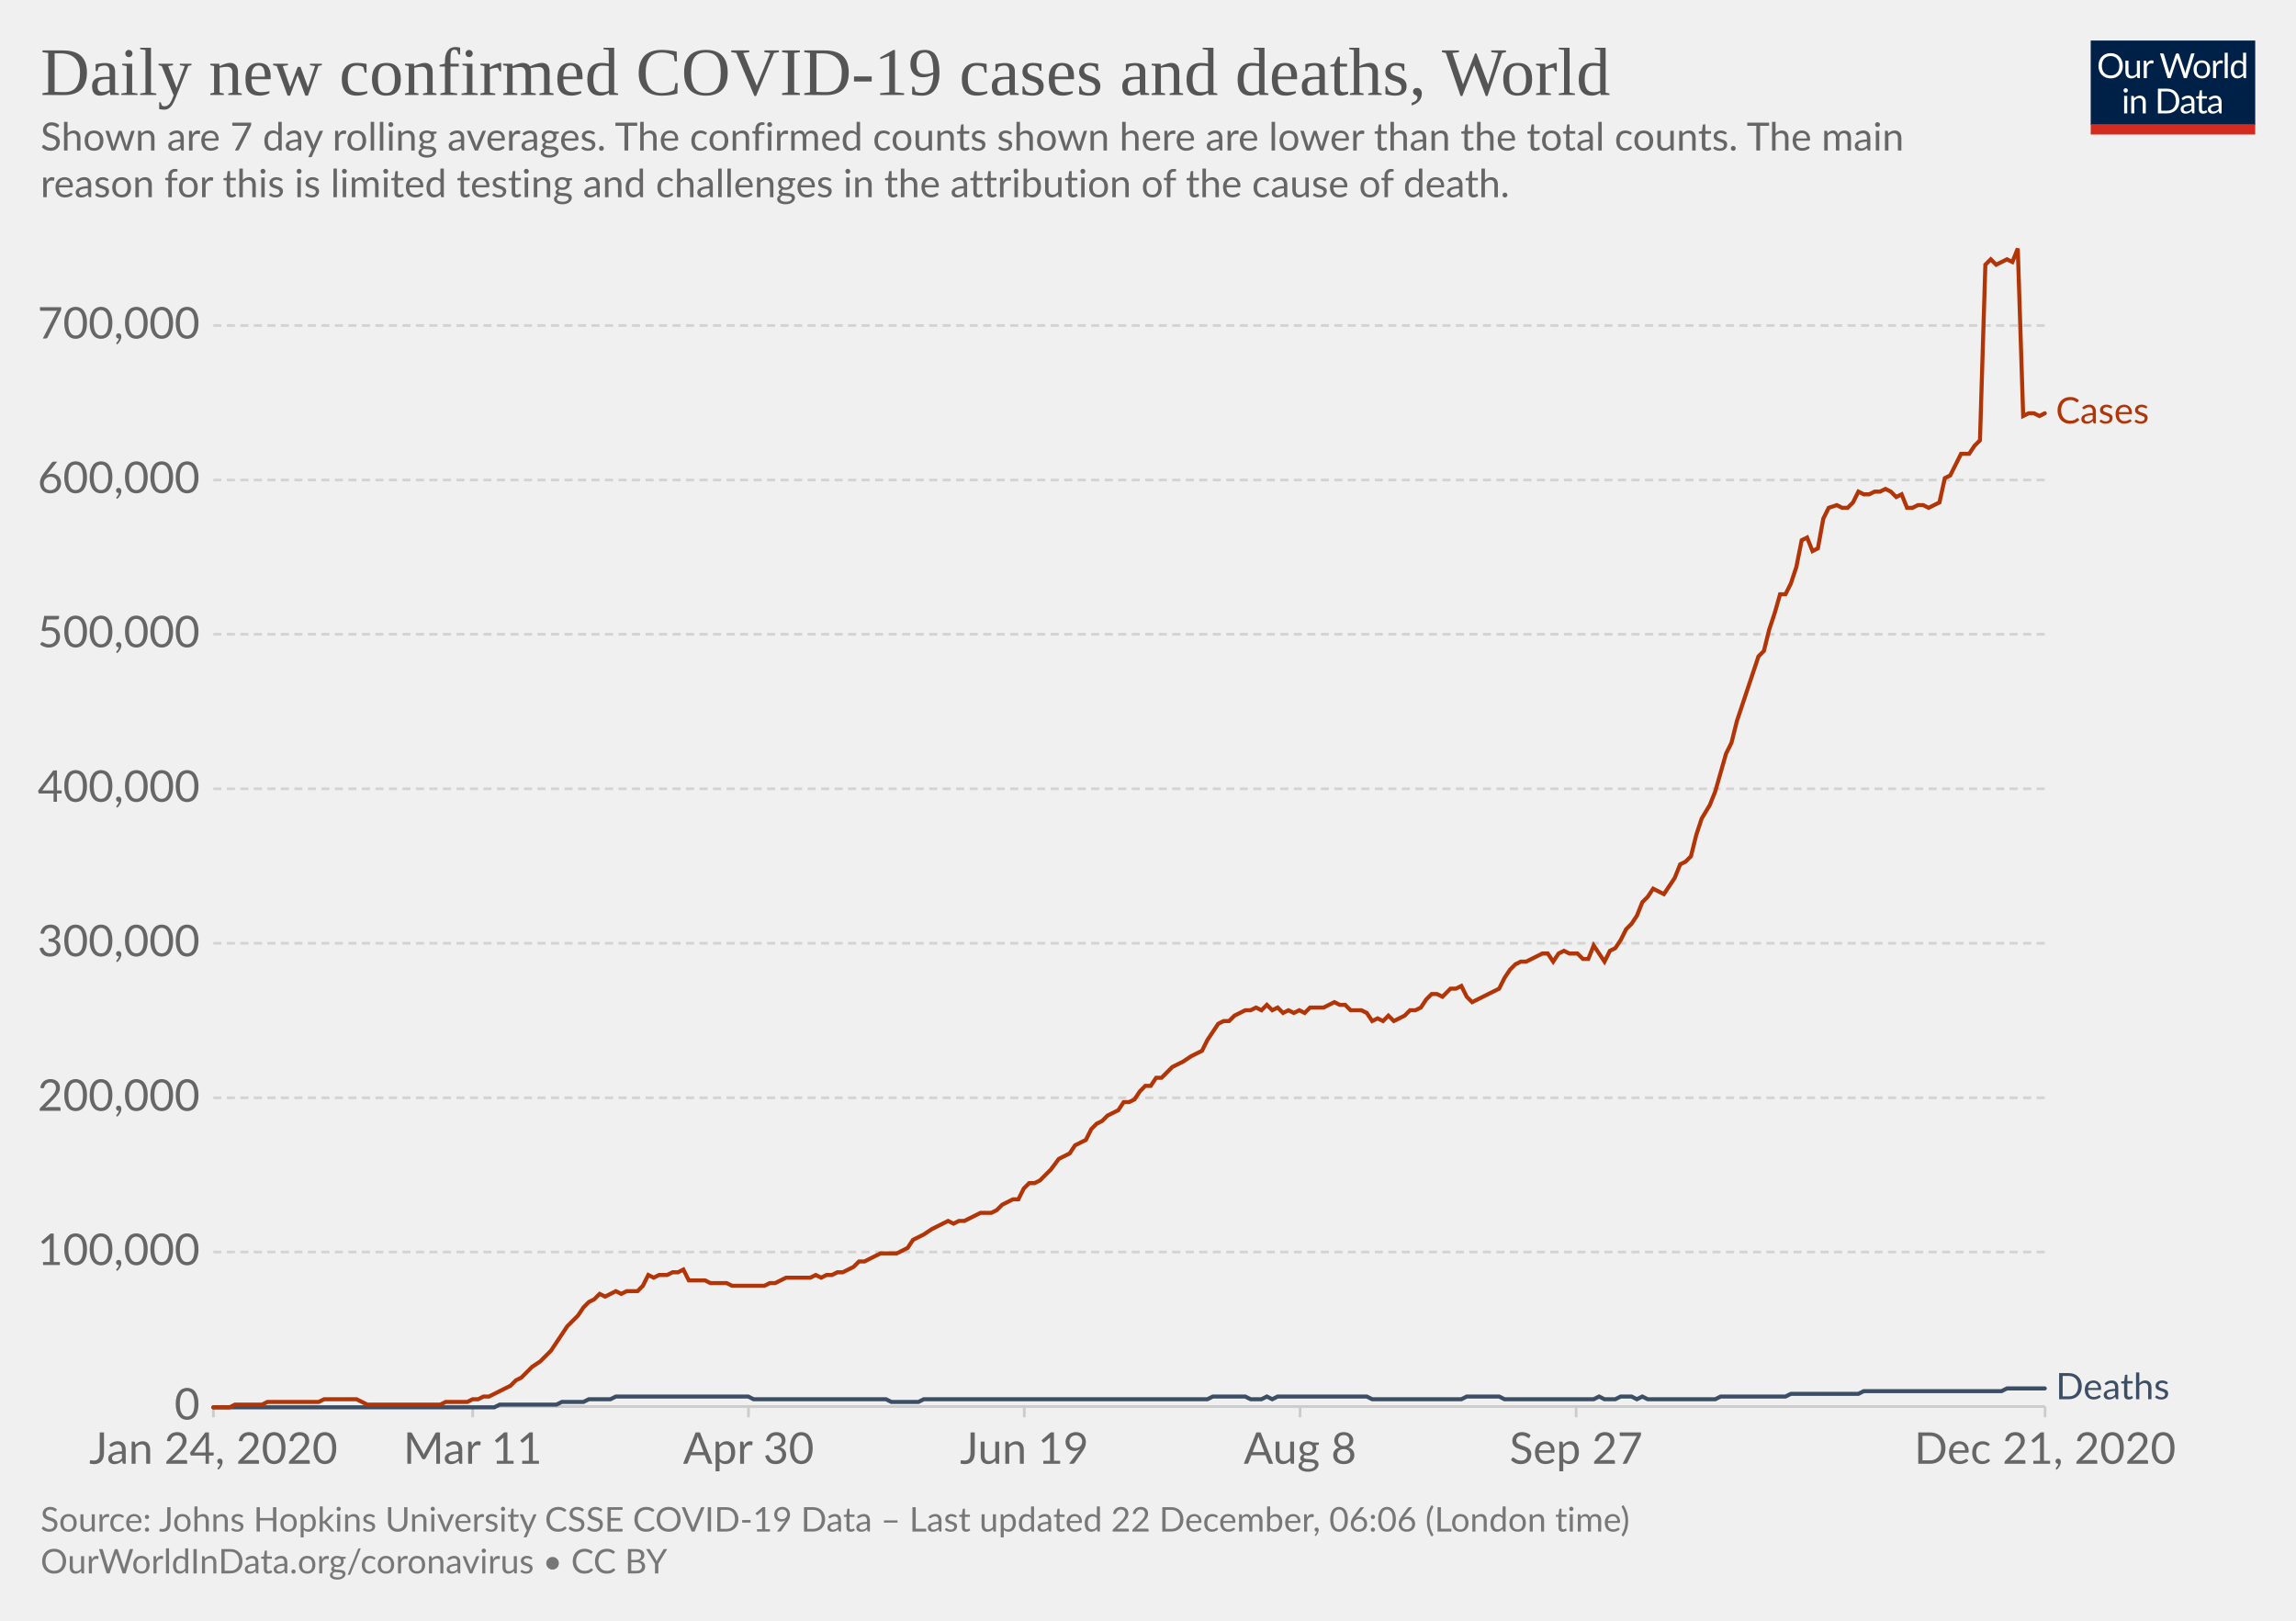
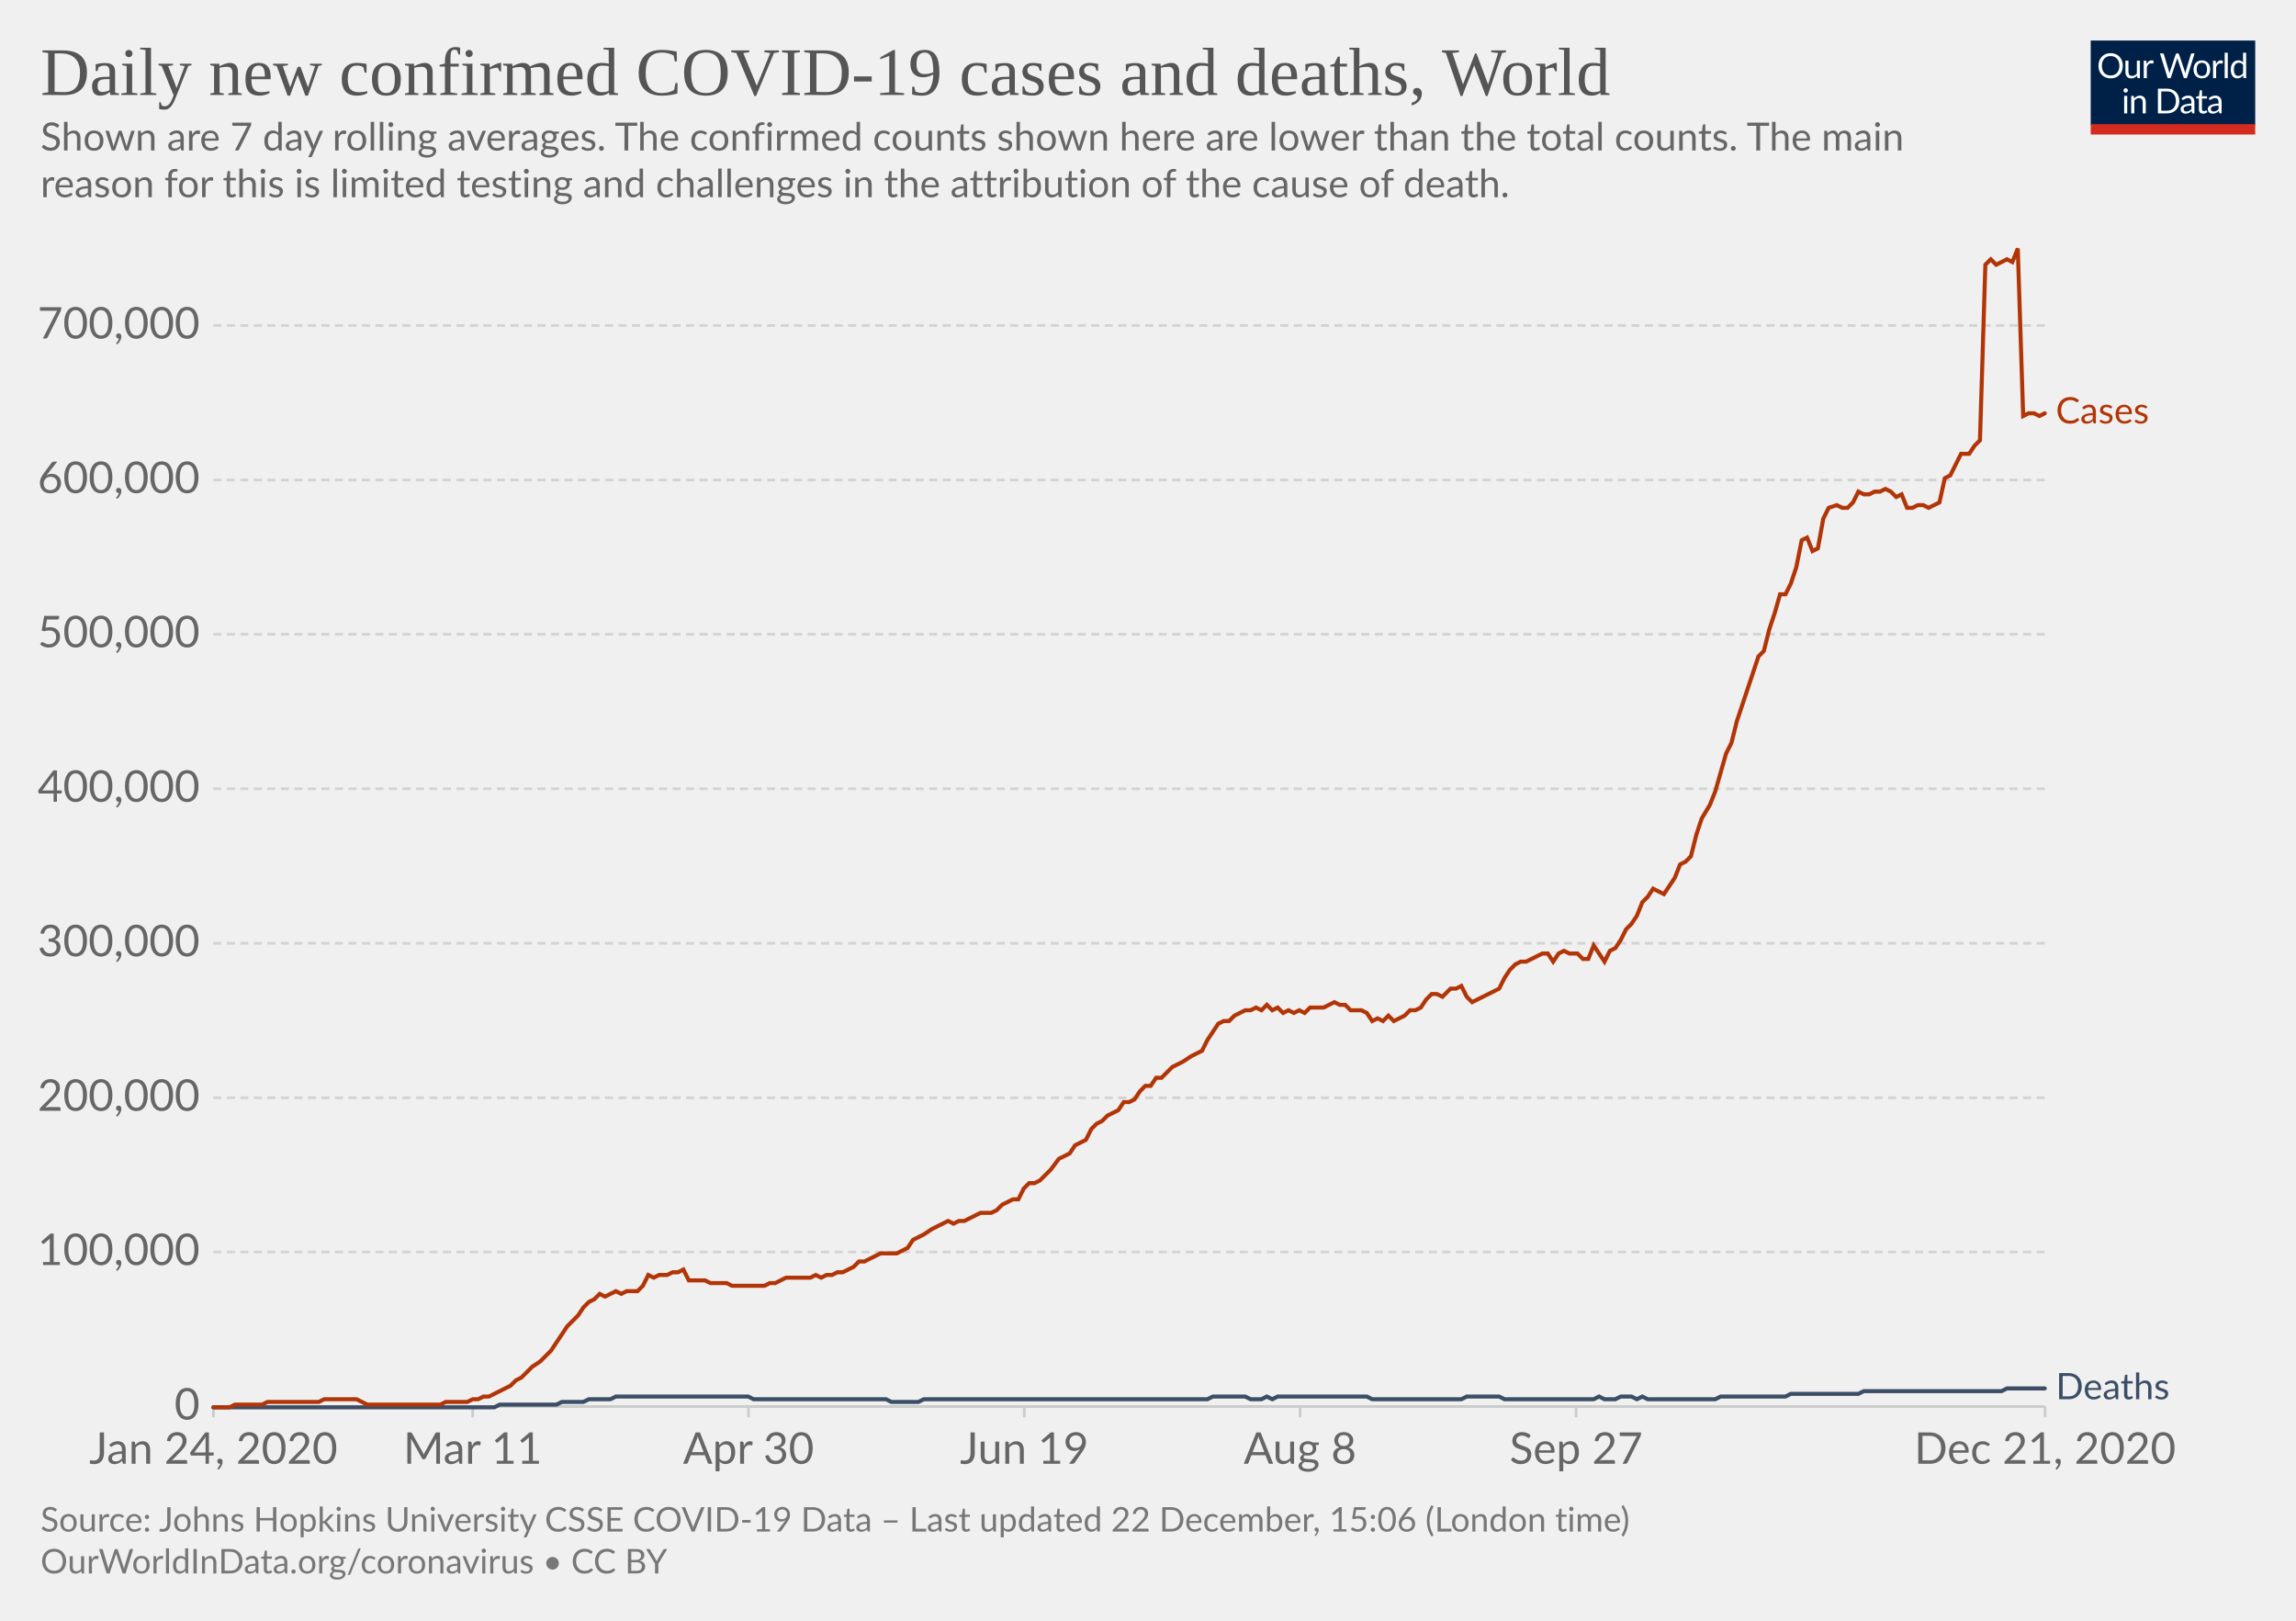
<svg xmlns="http://www.w3.org/2000/svg" version="1.1" style="background-color:#fff;-webkit-font-smoothing:antialiased" width="850" height="600" viewBox="0 0 850 600" font-family="Lato,'Helvetica Neue',Helvetica,Arial,sans-serif" font-size="18" text-rendering="optimizeLegibility">
  <g class="HeaderView">
    <g transform="matrix(.29 0 0 .29 774 15)">
      <svg width="210" height="120" viewBox="0 0 210 120" fill="none">
        <g clip-path="url(#clip0)">
          <path d="M0 0h210v107.89H0V0z" fill="#002147" />
          <path d="M40.98 32.25c0 2.36-.38 4.53-1.12 6.51a14.26 14.26 0 01-8.1 8.4c-1.9.78-4.02 1.17-6.34 1.17a16.6 16.6 0 01-6.33-1.17 14.31 14.31 0 01-8.08-8.4 18.29 18.29 0 01-1.12-6.51c0-2.36.38-4.53 1.12-6.5a14.32 14.32 0 018.07-8.44c1.92-.8 4.03-1.19 6.34-1.19 2.32 0 4.43.4 6.34 1.19 1.92.8 3.56 1.9 4.93 3.34a14.87 14.87 0 013.17 5.1 18.1 18.1 0 011.12 6.5zm-4.38 0c0-1.94-.26-3.68-.8-5.22a10.91 10.91 0 00-2.24-3.89 9.68 9.68 0 00-3.52-2.46 11.95 11.95 0 00-4.62-.86c-1.68 0-3.21.28-4.6.86a9.88 9.88 0 00-3.54 2.46 10.91 10.91 0 00-2.24 3.9c-.53 1.53-.8 3.27-.8 5.2 0 1.94.27 3.68.8 5.22a11.17 11.17 0 002.24 3.9 10.01 10.01 0 003.55 2.44c1.38.56 2.9.83 4.6.83 1.7 0 3.24-.27 4.61-.83a9.8 9.8 0 003.52-2.44 11.17 11.17 0 002.25-3.9c.53-1.54.8-3.28.8-5.21zm26.22-6.54V48H60.5c-.56 0-.9-.27-1.05-.81l-.31-2.4a12.45 12.45 0 01-3.26 2.6c-1.2.64-2.58.96-4.13.96-1.22 0-2.3-.2-3.24-.6a6.52 6.52 0 01-2.33-1.7 7.37 7.37 0 01-1.43-2.67c-.3-1.04-.46-2.2-.46-3.45V25.7h3.91v14.22c0 1.68.38 2.99 1.15 3.91.77.93 1.96 1.39 3.54 1.39 1.16 0 2.24-.27 3.23-.82a10.42 10.42 0 002.8-2.28V25.7h3.91zm8.61 4.47a9.94 9.94 0 012.6-3.56 5.64 5.64 0 013.76-1.3c.47 0 .92.05 1.34.15.44.1.83.27 1.17.49l-.3 2.92c-.09.37-.3.55-.66.55-.2 0-.5-.04-.9-.13a6.21 6.21 0 00-3.24.18c-.54.2-1.03.5-1.47.92-.42.4-.81.9-1.17 1.5-.33.58-.64 1.26-.92 2.02V48H67.7V25.71h2.25c.42 0 .72.08.88.25.16.16.27.44.33.83l.26 3.39zm61.16-13.7L122.75 48h-3.82l-7.99-24.05a21.95 21.95 0 01-.42-1.58 38.36 38.36 0 01-.44 1.58L102.05 48h-3.83L88.4 16.47h3.54c.38 0 .7.1.95.29.26.2.43.43.5.73l6.52 21.9c.1.4.2.83.28 1.28.1.46.2.94.29 1.46l.3-1.46c.12-.47.25-.9.38-1.27l7.41-21.91c.1-.25.26-.48.51-.69.27-.22.58-.33.95-.33h1.23c.38 0 .69.1.92.29.24.2.41.43.53.73l7.4 21.9a28.4 28.4 0 01.68 2.62 29.52 29.52 0 01.52-2.61l6.54-21.91c.07-.27.23-.5.48-.7.27-.21.58-.32.95-.32h3.32zm9.35 8.88c1.63 0 3.1.27 4.4.82a9.43 9.43 0 015.46 5.94c.5 1.4.74 2.98.74 4.73 0 1.76-.25 3.34-.74 4.75a9.43 9.43 0 01-5.46 5.92c-1.3.52-2.77.79-4.4.79-1.64 0-3.12-.27-4.44-.8a9.42 9.42 0 01-3.35-2.3c-.92-1-1.63-2.2-2.13-3.61-.49-1.41-.73-3-.73-4.75s.24-3.33.73-4.73c.5-1.43 1.2-2.64 2.13-3.63a9.4 9.4 0 013.35-2.31c1.32-.55 2.8-.82 4.44-.82zm0 19.89c2.2 0 3.84-.73 4.93-2.2 1.08-1.48 1.63-3.54 1.63-6.18 0-2.66-.55-4.72-1.63-6.2-1.09-1.49-2.73-2.23-4.93-2.23-1.12 0-2.09.2-2.93.57a5.7 5.7 0 00-2.06 1.65 7.5 7.5 0 00-1.24 2.67c-.26 1.04-.4 2.22-.4 3.54 0 2.64.55 4.7 1.64 6.18 1.1 1.47 2.76 2.2 4.99 2.2zm17.97-15.07a9.94 9.94 0 012.6-3.56 5.64 5.64 0 013.76-1.3c.47 0 .91.05 1.34.15.44.1.83.27 1.16.49l-.28 2.92c-.09.37-.31.55-.66.55-.2 0-.5-.04-.9-.13a6.2 6.2 0 00-3.24.18c-.54.2-1.03.5-1.47.92-.43.4-.82.9-1.17 1.5a13.1 13.1 0 00-.92 2.02V48h-3.94V25.71h2.24c.43 0 .72.08.88.25.17.16.28.44.33.83l.27 3.39zm15.04-14.59V48h-3.92V15.6h3.92zm19.55 15.43a6.22 6.22 0 00-2.38-2.05 6.7 6.7 0 00-2.86-.6c-2.07 0-3.66.75-4.77 2.23-1.12 1.48-1.68 3.6-1.68 6.33 0 1.46.13 2.7.38 3.74a7.29 7.29 0 001.1 2.56 4.35 4.35 0 001.78 1.45c.7.3 1.5.46 2.4.46 1.29 0 2.41-.3 3.36-.88a9.6 9.6 0 002.67-2.49V31.02zm3.91-15.43V48h-2.33c-.56 0-.9-.27-1.06-.81l-.35-2.71a12.13 12.13 0 01-3.25 2.77 8.28 8.28 0 01-4.23 1.06 7.31 7.31 0 01-6.14-2.9c-.73-.96-1.3-2.15-1.69-3.57a18.35 18.35 0 01.07-9.48 11.29 11.29 0 011.89-3.7 8.7 8.7 0 017.06-3.34 7.96 7.96 0 016.12 2.62V15.59h3.91zM46.61 70.71V93H42.7V70.71h3.91zm.84-7c0 .39-.08.75-.24 1.09a2.81 2.81 0 01-1.52 1.47 2.67 2.67 0 01-2.16 0 2.9 2.9 0 01-1.45-1.47 2.67 2.67 0 010-2.16c.15-.35.35-.65.6-.9.25-.27.53-.47.85-.62a2.67 2.67 0 012.16 0c.35.15.65.35.9.62.27.25.47.55.62.9.16.34.24.7.24 1.08zm7.97 10.24c.49-.54 1-1.04 1.54-1.48a9.85 9.85 0 013.66-1.84 8.96 8.96 0 015.43.35c.94.4 1.72.97 2.33 1.71a7.36 7.36 0 011.43 2.67c.32 1.04.49 2.19.49 3.45V93h-3.94V78.81c0-1.69-.4-3-1.17-3.92-.76-.93-1.93-1.4-3.5-1.4a6.6 6.6 0 00-3.25.83c-1 .56-1.92 1.31-2.77 2.27V93h-3.94V70.71h2.35c.56 0 .9.28 1.04.82l.3 2.42zm57.7 3.3c0 2.36-.37 4.5-1.11 6.44a14.3 14.3 0 01-3.17 4.98 14.1 14.1 0 01-4.93 3.2c-1.9.76-4.02 1.13-6.33 1.13H85.8V61.47h11.77c2.31 0 4.42.39 6.33 1.15a13.8 13.8 0 018.1 8.18 17.75 17.75 0 011.12 6.45zm-4.37 0c0-1.94-.26-3.67-.8-5.2a10.94 10.94 0 00-2.23-3.87 9.57 9.57 0 00-3.53-2.42 12.23 12.23 0 00-4.61-.83h-7.5v24.62h7.5c1.7 0 3.24-.28 4.61-.84a9.7 9.7 0 003.53-2.4 10.94 10.94 0 002.24-3.87c.53-1.53.8-3.26.8-5.2zm19.8 5.72c-1.8.06-3.34.2-4.62.44-1.26.22-2.3.51-3.1.88-.8.36-1.37.8-1.74 1.3-.35.5-.53 1.05-.53 1.67 0 .58.1 1.1.3 1.52a3 3 0 00.76 1.05c.34.27.73.46 1.17.6.45.11.94.17 1.45.17a7.28 7.28 0 003.5-.81 11.95 11.95 0 002.82-2.2v-4.62zm-12.65-9.11a12.73 12.73 0 013.98-2.66c1.43-.59 3-.88 4.73-.88 1.25 0 2.36.2 3.33.61a6.81 6.81 0 013.94 4.38c.33 1.04.5 2.19.5 3.43V93h-1.74a1.8 1.8 0 01-.88-.18c-.2-.13-.36-.38-.48-.74l-.44-2.12c-.59.55-1.16 1.03-1.72 1.46a9.48 9.48 0 01-3.74 1.7c-.69.15-1.46.23-2.3.23-.87 0-1.69-.12-2.45-.35a5.34 5.34 0 01-3.34-2.93 6.64 6.64 0 01-.49-2.64c0-.88.25-1.72.73-2.53a6.33 6.33 0 012.35-2.17c1.09-.63 2.5-1.15 4.25-1.54 1.75-.41 3.89-.65 6.42-.7v-1.75c0-1.73-.37-3.03-1.12-3.91-.75-.9-1.84-1.34-3.28-1.34-.97 0-1.78.12-2.44.37-.64.23-1.2.5-1.7.81l-1.23.82c-.33.23-.67.35-1 .35-.27 0-.5-.07-.69-.2a2.1 2.1 0 01-.48-.53l-.7-1.25zm27.67 19.5c-1.76 0-3.12-.5-4.07-1.48-.94-.98-1.41-2.4-1.41-4.25V74h-2.68a.9.9 0 01-.6-.2c-.16-.14-.24-.36-.24-.66v-1.56l3.65-.46.9-6.89a.9.9 0 01.29-.52.88.88 0 01.62-.22H142v7.67h6.44V74H142v13.38c0 .94.22 1.63.68 2.09.45.45 1.04.68 1.76.68a3.21 3.21 0 001.85-.53l.55-.35c.16-.12.3-.18.41-.18.2 0 .4.13.55.38l1.15 1.87a7.45 7.45 0 01-2.44 1.5c-.96.35-1.94.52-2.95.52zm19.68-10.4c-1.8.07-3.34.21-4.62.45-1.26.22-2.3.51-3.1.88-.8.36-1.37.8-1.74 1.3-.35.5-.53 1.05-.53 1.67 0 .58.1 1.1.3 1.52.18.42.44.77.76 1.05.34.27.73.46 1.17.6.45.11.94.17 1.45.17a7.3 7.3 0 003.5-.81 12.04 12.04 0 002.82-2.2v-4.62zm-12.65-9.1a12.72 12.72 0 013.99-2.66c1.42-.59 3-.88 4.72-.88 1.25 0 2.36.2 3.33.61a6.81 6.81 0 013.94 4.38c.33 1.04.5 2.19.5 3.43V93h-1.74a1.8 1.8 0 01-.88-.18c-.2-.13-.36-.38-.48-.74l-.44-2.12c-.59.55-1.16 1.03-1.72 1.46a9.48 9.48 0 01-3.74 1.7c-.69.15-1.46.23-2.3.23-.87 0-1.69-.12-2.45-.35a5.33 5.33 0 01-3.34-2.93 6.62 6.62 0 01-.49-2.64c0-.88.25-1.72.73-2.53a6.33 6.33 0 012.35-2.17c1.09-.63 2.5-1.15 4.25-1.54a31.2 31.2 0 016.42-.7v-1.75c0-1.73-.37-3.03-1.12-3.91-.75-.9-1.84-1.34-3.28-1.34-.97 0-1.78.12-2.44.37-.64.23-1.2.5-1.7.81-.46.3-.87.57-1.22.82-.34.23-.68.35-1.02.35-.26 0-.49-.07-.68-.2a1.88 1.88 0 01-.48-.53l-.7-1.25z" fill="#fff" />
          <path fill="#D42B21" d="M0 106.79h210V120H0z" />
        </g>
        <defs>
          <clipPath id="clip0">
            <path fill="#fff" d="M0 0h210v120H0z" />
          </clipPath>
        </defs>
      </svg>
    </g>
    <a href="https://ourworldindata.org/grapher/daily-covid-cases-deaths-7-day-ra?time=2020-01-02..latest" target="_blank" rel="noopener" font-family="&quot;Playfair Display&quot;,Georgia,&quot;Times New Roman&quot;,serif">
      <text font-size="25.2" x="15" y="35.2" fill="#555">
        <tspan x="15" y="35.16">Daily new confirmed COVID-19 cases and deaths, World</tspan>
      </text>
    </a>
    <text font-size="14.4" x="15" y="55.7" fill="#666">
      <tspan x="15" y="55.72">Shown are 7 day rolling averages. The confirmed counts shown here are lower than the total counts. The main</tspan>
      <tspan x="15" y="73">reason for this is limited testing and challenges in the attribution of the cause of death.</tspan>
    </text>
  </g>
  <g class="LineChart">
    <defs>
      <clipPath id="a">
        <path d="M68.97 0h830v899.4h-830z" />
      </clipPath>
    </defs>
    <g class="DualAxisView">
      <g class="HorizontalAxis">
        <path stroke="#ccc" d="M79 520.7v4M175 520.7v4M277.1 520.7v4M379.2 520.7v4M481.3 520.7v4M583.5 520.7v4M757.1 520.7v4" />
        <text x="79" y="541.9" fill="#666" text-anchor="middle" font-size="16.2">Jan 24, 2020</text>
        <text x="175" y="541.9" fill="#666" text-anchor="middle" font-size="16.2">Mar 11</text>
        <text x="277.1" y="541.9" fill="#666" text-anchor="middle" font-size="16.2">Apr 30</text>
        <text x="379.2" y="541.9" fill="#666" text-anchor="middle" font-size="16.2">Jun 19</text>
        <text x="481.3" y="541.9" fill="#666" text-anchor="middle" font-size="16.2">Aug 8</text>
        <text x="583.5" y="541.9" fill="#666" text-anchor="middle" font-size="16.2">Sep 27</text>
        <text x="757.1" y="541.9" fill="#666" text-anchor="middle" font-size="16.2">Dec 21, 2020</text>
      </g>
      <g class="VerticalAxis" fill="#666" dominant-baseline="middle" text-anchor="end" font-size="16.2">
        <text x="73.97" y="520.7">0</text>
        <text x="73.97" y="463.5">100,000</text>
        <text x="73.97" y="406.4">200,000</text>
        <text x="73.97" y="349.2">300,000</text>
        <text x="73.97" y="292">400,000</text>
        <text x="73.97" y="234.8">500,000</text>
        <text x="73.97" y="177.7">600,000</text>
        <text x="73.97" y="120.5">700,000</text>
      </g>
      <g class="AxisGridLines horizontalLines">
        <path stroke="#ccc" d="M78.97 520.7h678.1" />
        <path stroke="#d3d3d3" stroke-dasharray="3,2" d="M78.97 463.5h678.1M78.97 406.4h678.1M78.97 349.2h678.1M78.97 292h678.1M78.97 234.8h678.1M78.97 177.7h678.1M78.97 120.5h678.1" />
      </g>
    </g>
    <g clip-path="url(#a)">
      <g class="LineLabels" cursor="default">
        <g class="legendMark">
          <text font-size="13.5" x="761.1" y="156.8" fill="#B13507">
            <tspan x="761.07" y="156.75">Cases</tspan>
          </text>
        </g>
        <g class="legendMark">
          <text font-size="13.5" x="761.1" y="518" fill="#3C4E66">
            <tspan x="761.07" y="518">Deaths</tspan>
          </text>
        </g>
      </g>
      <g class="Lines">
        <g class="key-World_0">
          <path stroke="#3C4E66" stroke-linecap="round" d="M79 521h104l2-1h21l2-1h8l2-1h8l2-1h49l2 1h49l2 1h10l2-1h105l2-1h12l2 1h4l2-1 2 1 2-1h33l2 1h33l2-1h12l2 1h33l2-1 2 1h4l2-1h4l2 1 2-1 2 1h25l2-1h24l2-1h25l2-1h51l2-1h14" fill="none" stroke-width="1.5" />
        </g>
        <g class="key-World_1">
          <path stroke="#B13507" stroke-linecap="round" d="M79 521h6l2-1h10l2-1h19l2-1h12l2 1 2 1h27l2-1h8l2-1h2l2-1h2l2-1 2-1 2-1 2-1 2-2 2-1 2-2 2-2 3-2 2-2 2-2 2-3 2-3 2-3 2-2 2-2 2-3 2-2 2-1 2-2 2 1 2-1 2-1 2 1 2-1h4l2-2 2-4 2 1 2-1h3l2-1h2l2-1 2 4h6l2 1h6l2 1h12l2-1h2l2-1 2-1h9l2-1 2 1 2-1h2l2-1h2l2-1 2-1 2-2h2l2-1 2-1 2-1h6l2-1 2-1 2-3 2-1 2-1 3-2 2-1 2-1 2-1 2 1 2-1h2l2-1 2-1 2-1h4l2-1 2-2 2-1 2-1h2l2-4 2-2h2l2-1 2-2 2-2 3-4 2-1 2-1 2-3 2-1 2-1 2-4 2-2 2-1 2-2 2-1 2-1 2-3h2l2-1 2-3 2-2h2l2-3h2l2-2 2-2 2-1 2-1 3-2 2-1 2-1 2-4 2-3 2-3 2-1h2l2-2 2-1 2-1h2l2-1 2 1 2-2 2 2 2-1 2 2 2-1 2 1 2-1 2 1 2-2h5l2-1 2-1 2 1h2l2 2h4l2 1 2 3 2-1 2 1 2-2 2 2 2-1 2-1 2-2h2l2-1 2-3 2-2h2l2 1 3-3h2l2-1 2 4 2 2 2-1 2-1 2-1 2-1 2-1 2-4 2-3 2-2 2-1h2l2-1 2-1 2-1h2l2 3 2-3 2-1 2 1h3l2 2h2l2-5 2 3 2 3 2-4 2-1 2-3 2-4 2-2 2-3 2-5 2-2 2-3 2 1 2 1 2-3 2-3 2-5 2-1 2-2 2-8 2-6 3-5 2-5 2-7 2-7 2-4 2-8 2-6 2-6 2-6 2-6 2-2 2-8 2-6 2-7h2l2-4 2-6 2-10 2-1 2 5 2-1 2-11 2-4 3-1 2 1h2l2-2 2-4 2 1h2l2-1h2l2-1 2 1 2 2 2-1 2 5h2l2-1h2l2 1 2-1 2-1 2-9 2-1 2-4 2-4h3l2-3 2-2 2-65 2-2 2 2 2-1 2-1 2 1 2-5 2 62 2-1h2l2 1 2-1" fill="none" stroke-width="1.5" />
        </g>
      </g>
    </g>
  </g>
  <g class="SourcesFooter" fill="#777">
    <g class="clickable" fill="#777">
      <text font-size="12.6" x="15" y="567">
-         <tspan x="15" y="566.98">Source: Johns Hopkins University CSSE COVID-19 Data – Last updated 22 December, 06:06 (London time)</tspan>
+         <tspan x="15" y="566.98">Source: Johns Hopkins University CSSE COVID-19 Data – Last updated 22 December, 15:06 (London time)</tspan>
      </text>
    </g>
    <text font-size="12.6" x="15" y="582.5">
      <tspan x="15" y="582.48">
        <a target="_blank" href="https://ourworldindata.org/coronavirus" fill="#777">OurWorldInData.org/coronavirus</a> • <a class="cclogo" href="http://creativecommons.org/licenses/by/4.0/deed.en_US" target="_blank" fill="#777">CC BY</a>
      </tspan>
    </text>
  </g>
</svg>
